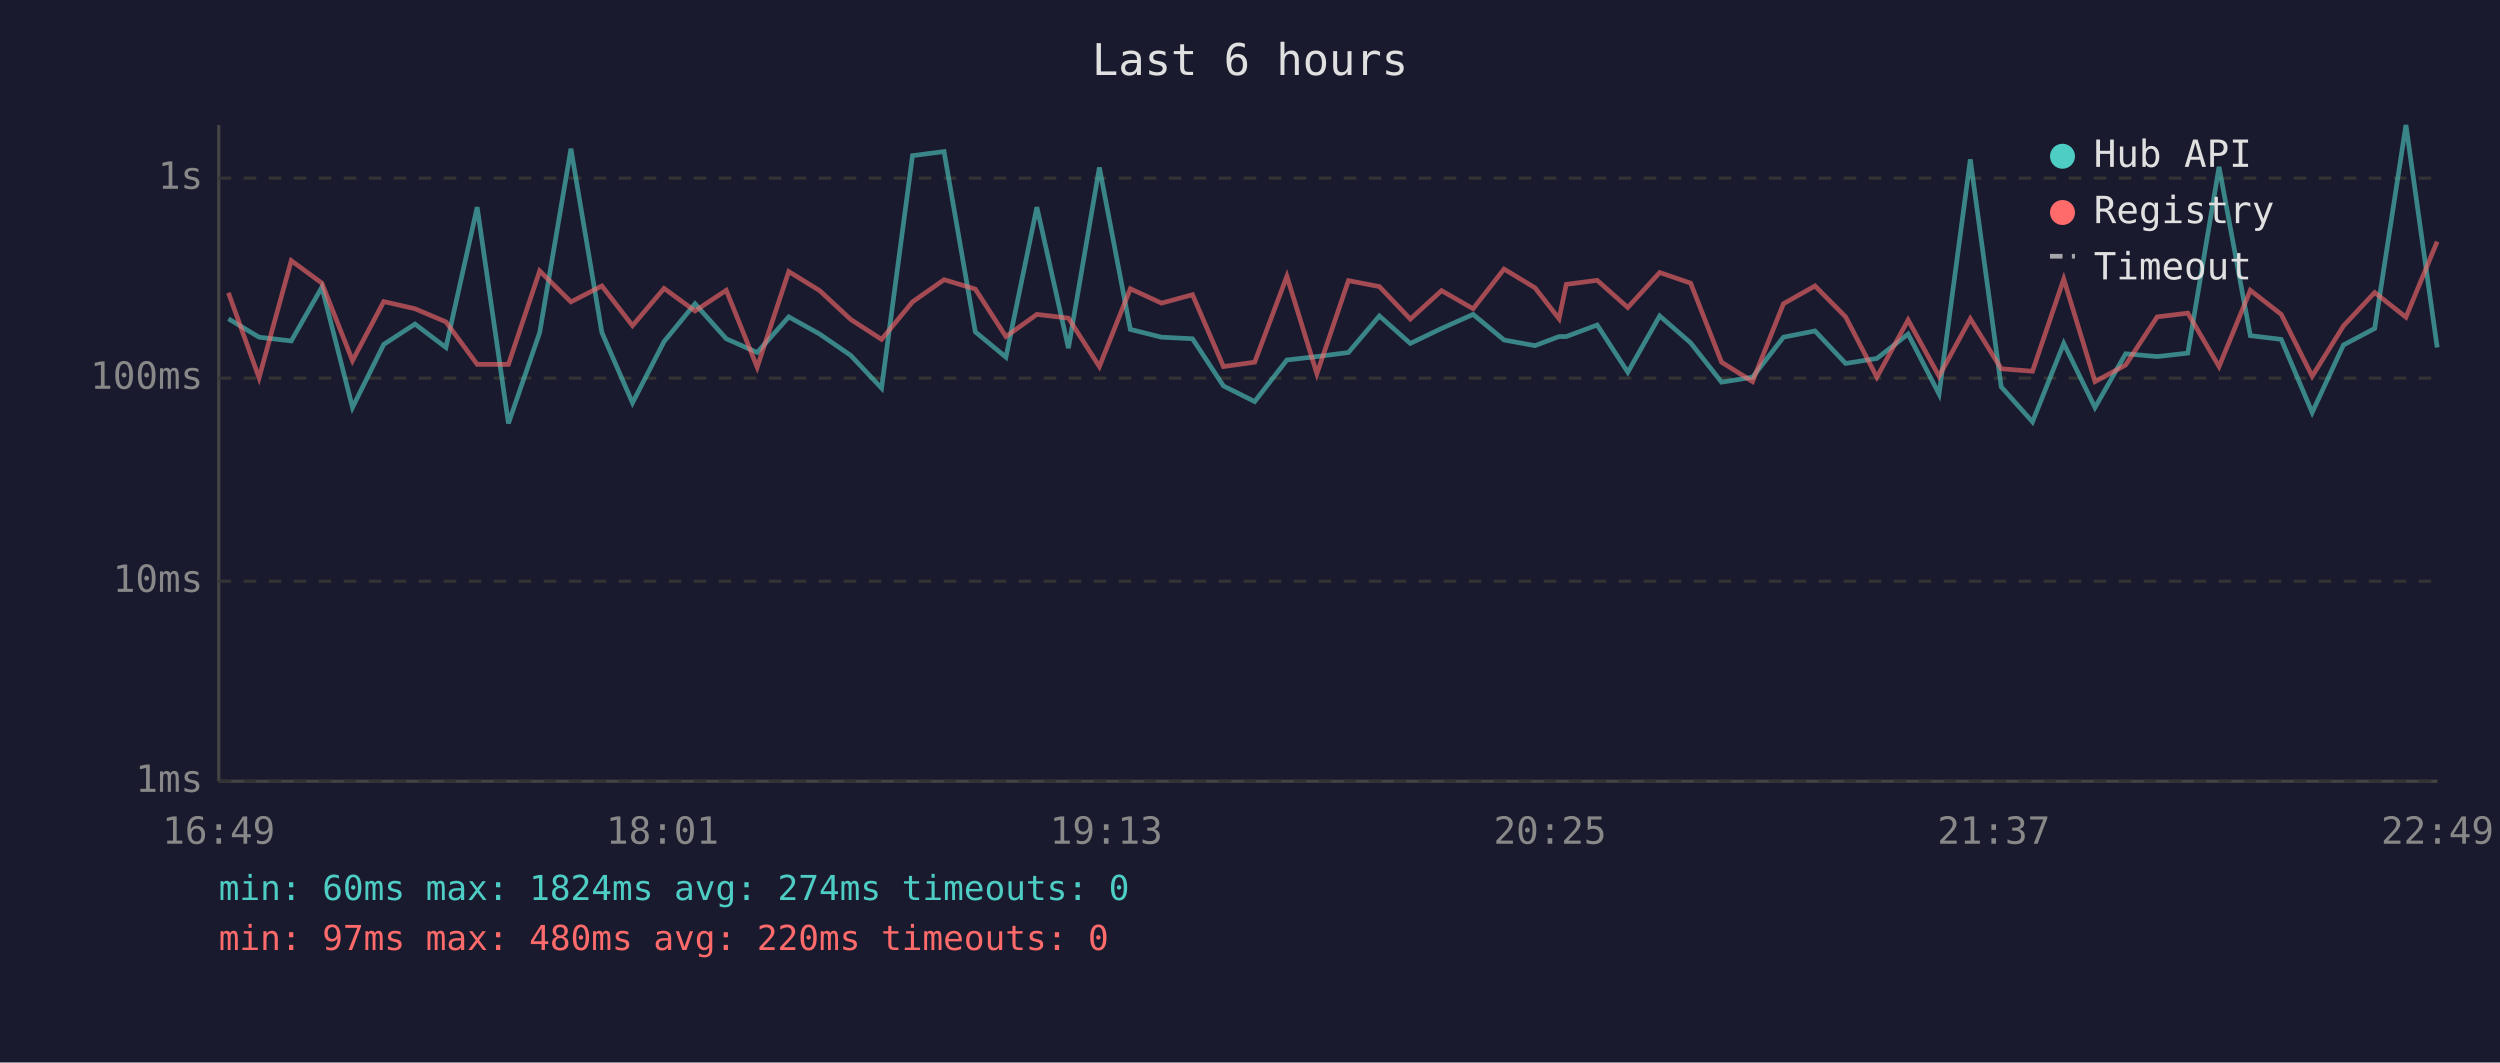
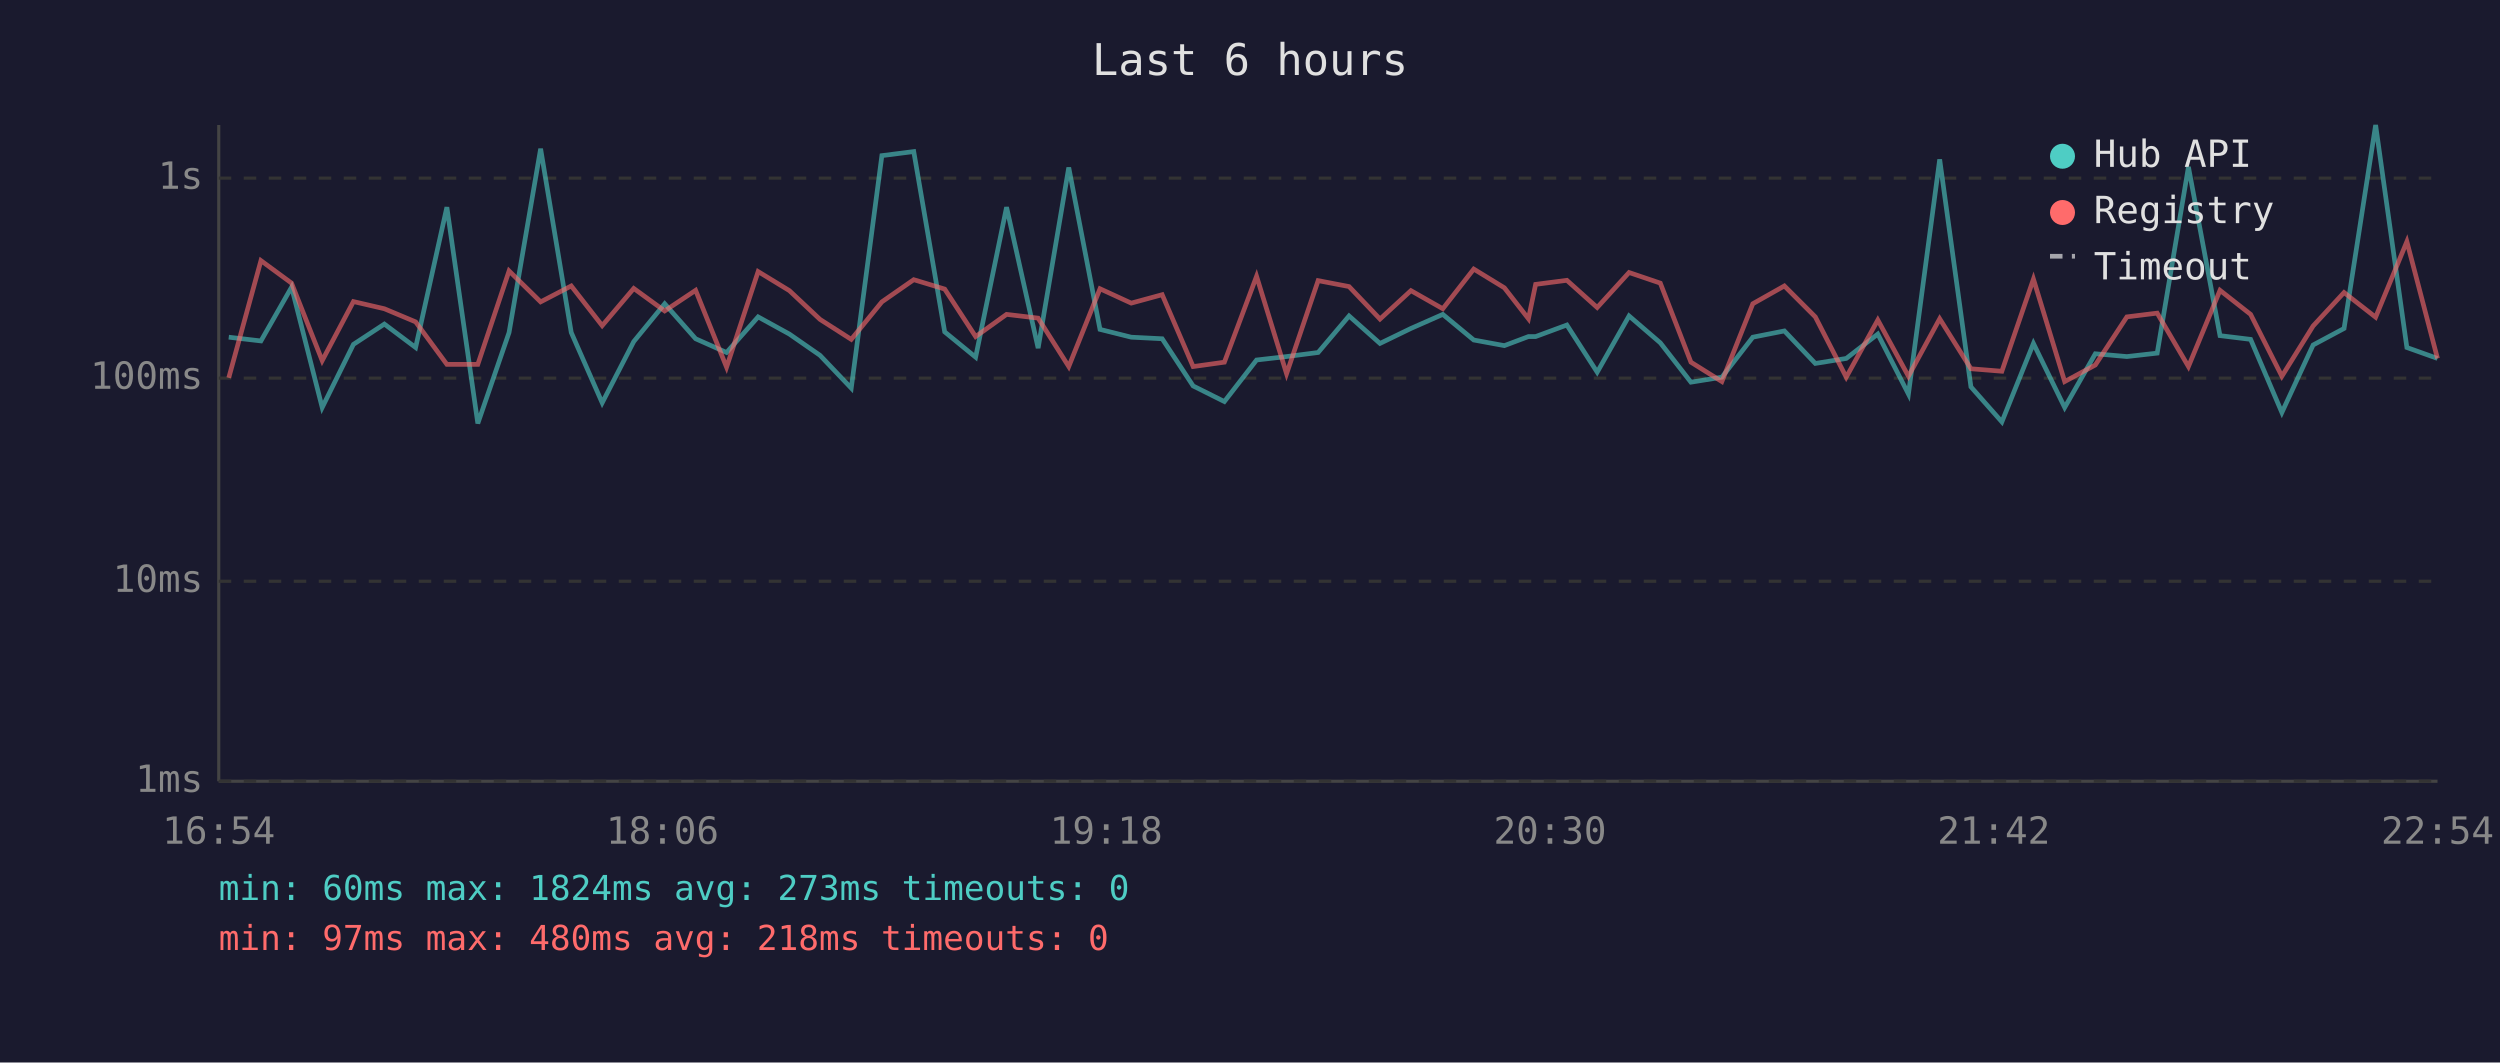
<svg xmlns="http://www.w3.org/2000/svg" viewBox="0 0 800 340" font-family="monospace" font-size="12">
  <rect width="800" height="340" fill="#1a1a2e" />
  <text x="400" y="24" fill="#e0e0e0" font-size="14" text-anchor="middle">Last 6 hours</text>
  <line x1="70" y1="40" x2="70" y2="250" stroke="#444" stroke-width="1" />
  <line x1="70" y1="250" x2="780" y2="250" stroke="#444" stroke-width="1" />
  <line x1="70" y1="250" x2="780" y2="250" stroke="#333" stroke-width="1" stroke-dasharray="4" />
  <text x="65" y="250" fill="#888" text-anchor="end" dominant-baseline="middle">1ms</text>
  <line x1="70" y1="186" x2="780" y2="186" stroke="#333" stroke-width="1" stroke-dasharray="4" />
  <text x="65" y="186" fill="#888" text-anchor="end" dominant-baseline="middle">10ms</text>
  <line x1="70" y1="121" x2="780" y2="121" stroke="#333" stroke-width="1" stroke-dasharray="4" />
  <text x="65" y="121" fill="#888" text-anchor="end" dominant-baseline="middle">100ms</text>
  <line x1="70" y1="57" x2="780" y2="57" stroke="#333" stroke-width="1" stroke-dasharray="4" />
  <text x="65" y="57" fill="#888" text-anchor="end" dominant-baseline="middle">1s</text>
-   <text x="70" y="270" fill="#888" text-anchor="middle">16:49</text>
-   <text x="212" y="270" fill="#888" text-anchor="middle">18:01</text>
-   <text x="354" y="270" fill="#888" text-anchor="middle">19:13</text>
-   <text x="496" y="270" fill="#888" text-anchor="middle">20:25</text>
-   <text x="638" y="270" fill="#888" text-anchor="middle">21:37</text>
-   <text x="780" y="270" fill="#888" text-anchor="middle">22:49</text>
-   <polyline points="73.1,102.0 82.9,107.9 93.2,109.1 103.0,91.9 112.8,130.4 122.8,110.2 132.8,103.7 142.7,111.2 152.7,66.3 162.7,135.5 172.7,106.4 182.7,47.6 192.6,106.4 202.4,128.9 212.5,109.3 222.4,97.2 232.4,108.4 242.3,112.8 252.4,101.4 262.3,106.9 272.2,113.7 282.1,124.2 292.0,49.8 302.1,48.5 312.1,106.2 321.9,114.3 331.8,66.3 341.9,111.4 351.8,53.6 361.7,105.4 371.7,107.9 381.6,108.4 391.5,123.5 401.5,128.5 411.8,115.2 421.4,114.1 431.5,112.8 441.4,101.1 451.3,109.9 461.3,105.1 471.4,100.6 481.3,108.8 491.2,110.6 498.9,107.7 501.2,107.7 511.1,104.0 520.9,119.1 531.1,101.1 541.0,109.7 550.9,122.3 560.8,120.7 570.7,107.9 580.8,105.9 590.6,116.3 600.6,114.7 610.6,106.9 620.5,126.1 630.5,51.0 640.4,123.8 650.4,135.0 660.4,109.9 670.4,130.4 680.2,113.2 690.3,114.1 700.1,113.0 710.1,53.4 720.1,107.4 730.0,108.6 739.9,132.0 749.9,110.4 759.9,105.1 769.9,40.0 779.9,111.2" fill="none" stroke="#4ecdc4" stroke-width="1.5" opacity="0.6" />
-   <polyline points="73.1,93.7 82.9,120.9 93.2,83.4 103.0,90.6 112.8,115.4 122.8,96.5 132.8,98.8 142.7,103.0 152.7,116.6 162.7,116.6 172.7,86.7 182.7,96.6 192.6,91.5 202.4,104.2 212.5,92.3 222.4,99.5 232.4,92.9 242.3,117.5 252.4,86.9 262.3,93.0 272.2,102.2 282.1,108.6 292.0,96.6 302.1,89.5 312.1,92.5 321.9,107.7 331.8,100.6 341.9,101.8 351.8,117.3 361.7,92.4 371.7,97.0 381.6,94.3 391.5,117.3 401.5,115.9 411.8,88.4 421.4,119.6 431.5,89.8 441.4,91.7 451.3,102.1 461.3,93.0 471.4,98.8 481.3,86.1 491.2,92.1 498.9,102.0 501.2,91.0 511.1,89.7 520.9,98.4 531.1,87.2 541.0,90.6 550.9,115.9 560.8,122.1 570.7,97.2 580.8,91.5 590.6,101.4 600.6,120.7 610.6,102.4 620.5,120.4 630.5,102.0 640.4,118.0 650.4,118.8 660.4,89.3 670.4,122.1 680.2,116.8 690.3,101.4 700.1,100.2 710.1,117.3 720.1,92.9 730.0,100.6 739.9,120.4 749.9,104.3 759.9,93.6 769.9,101.5 779.9,77.3" fill="none" stroke="#ff6b6b" stroke-width="1.5" opacity="0.6" />
+   <text x="70" y="270" fill="#888" text-anchor="middle">16:54</text>
+   <text x="212" y="270" fill="#888" text-anchor="middle">18:06</text>
+   <text x="354" y="270" fill="#888" text-anchor="middle">19:18</text>
+   <text x="496" y="270" fill="#888" text-anchor="middle">20:30</text>
+   <text x="638" y="270" fill="#888" text-anchor="middle">21:42</text>
+   <text x="780" y="270" fill="#888" text-anchor="middle">22:54</text>
+   <polyline points="73.2,107.9 83.5,109.1 93.3,91.9 103.1,130.4 113.1,110.2 123.0,103.7 133.0,111.2 143.0,66.3 152.9,135.5 162.9,106.4 173.0,47.6 182.8,106.4 192.7,128.9 202.8,109.3 212.7,97.2 222.6,108.4 232.5,112.8 242.6,101.4 252.6,106.9 262.4,113.7 272.4,124.2 282.2,49.8 292.4,48.5 302.3,106.2 312.2,114.3 322.1,66.3 332.2,111.4 342.0,53.6 352.0,105.4 362.0,107.9 371.9,108.4 381.8,123.5 391.8,128.5 402.1,115.2 411.7,114.1 421.8,112.8 431.7,101.1 441.6,109.9 451.5,105.1 461.7,100.6 471.6,108.8 481.4,110.6 489.1,107.7 491.4,107.7 501.4,104.0 511.1,119.1 521.3,101.1 531.3,109.7 541.1,122.3 551.0,120.7 560.9,107.9 571.0,105.9 580.9,116.3 590.8,114.7 600.9,106.9 610.7,126.1 620.7,51.0 630.7,123.8 640.6,135.0 650.7,109.9 660.7,130.4 670.5,113.2 680.6,114.1 690.3,113.0 700.3,53.4 710.4,107.4 720.2,108.6 730.2,132.0 740.2,110.4 750.1,105.1 760.2,40.0 770.2,111.2 780.0,114.7" fill="none" stroke="#4ecdc4" stroke-width="1.5" opacity="0.6" />
+   <polyline points="73.2,120.9 83.5,83.4 93.3,90.6 103.1,115.4 113.1,96.5 123.0,98.8 133.0,103.0 143.0,116.6 152.9,116.6 162.9,86.7 173.0,96.6 182.8,91.5 192.7,104.2 202.8,92.3 212.7,99.5 222.6,92.9 232.5,117.5 242.6,86.9 252.6,93.0 262.4,102.2 272.4,108.6 282.2,96.6 292.4,89.5 302.3,92.5 312.2,107.7 322.1,100.6 332.2,101.8 342.0,117.3 352.0,92.4 362.0,97.0 371.9,94.3 381.8,117.3 391.8,115.9 402.1,88.4 411.7,119.6 421.8,89.8 431.7,91.7 441.6,102.1 451.5,93.0 461.7,98.8 471.6,86.1 481.4,92.1 489.1,102.0 491.4,91.0 501.4,89.7 511.1,98.4 521.3,87.2 531.3,90.6 541.1,115.9 551.0,122.1 560.9,97.2 571.0,91.5 580.9,101.4 590.8,120.7 600.9,102.4 610.7,120.4 620.7,102.0 630.7,118.0 640.6,118.8 650.7,89.3 660.7,122.1 670.5,116.8 680.6,101.4 690.3,100.2 700.3,117.3 710.4,92.9 720.2,100.6 730.2,120.4 740.2,104.3 750.1,93.6 760.2,101.5 770.2,77.3 780.0,114.7" fill="none" stroke="#ff6b6b" stroke-width="1.5" opacity="0.6" />
  <circle cx="660" cy="50" r="4" fill="#4ecdc4" />
  <text x="670" y="50" fill="#e0e0e0" dominant-baseline="middle">Hub API</text>
  <circle cx="660" cy="68" r="4" fill="#ff6b6b" />
  <text x="670" y="68" fill="#e0e0e0" dominant-baseline="middle">Registry</text>
  <line x1="656" y1="82" x2="664" y2="82" stroke="#e0e0e0" stroke-width="1.5" stroke-dasharray="4,3" opacity="0.7" />
  <text x="670" y="86" fill="#e0e0e0" dominant-baseline="middle">Timeout</text>
-   <text x="70" y="288" fill="#4ecdc4" font-size="11">min: 60ms  max: 1824ms  avg: 274ms  timeouts: 0</text>
-   <text x="70" y="304" fill="#ff6b6b" font-size="11">min: 97ms  max: 480ms  avg: 220ms  timeouts: 0</text>
+   <text x="70" y="288" fill="#4ecdc4" font-size="11">min: 60ms  max: 1824ms  avg: 273ms  timeouts: 0</text>
+   <text x="70" y="304" fill="#ff6b6b" font-size="11">min: 97ms  max: 480ms  avg: 218ms  timeouts: 0</text>
</svg>
